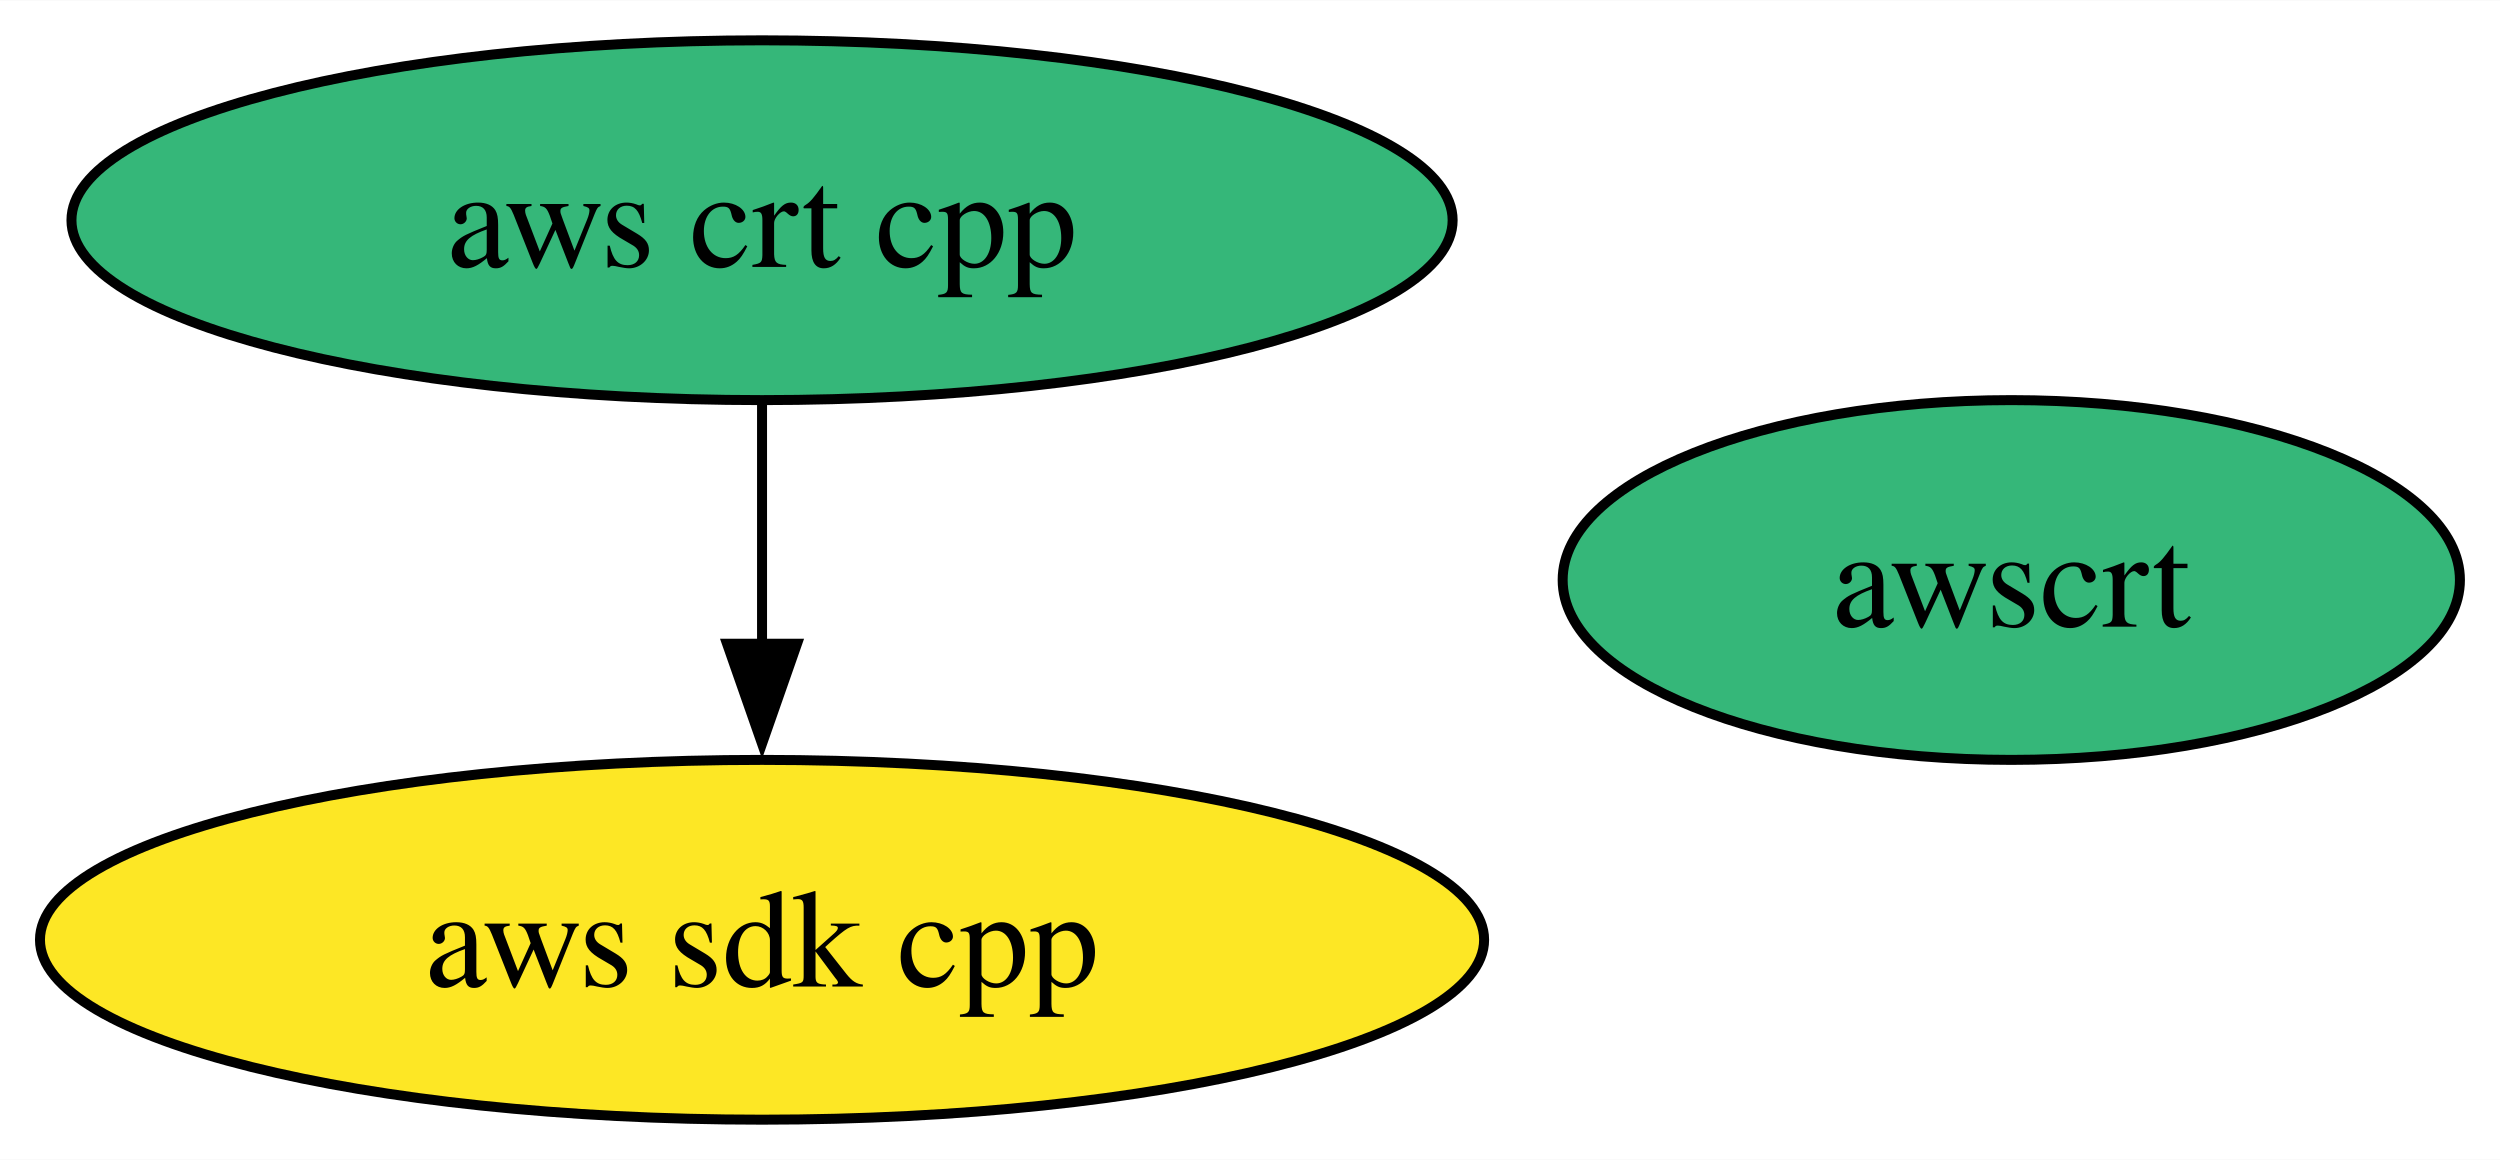
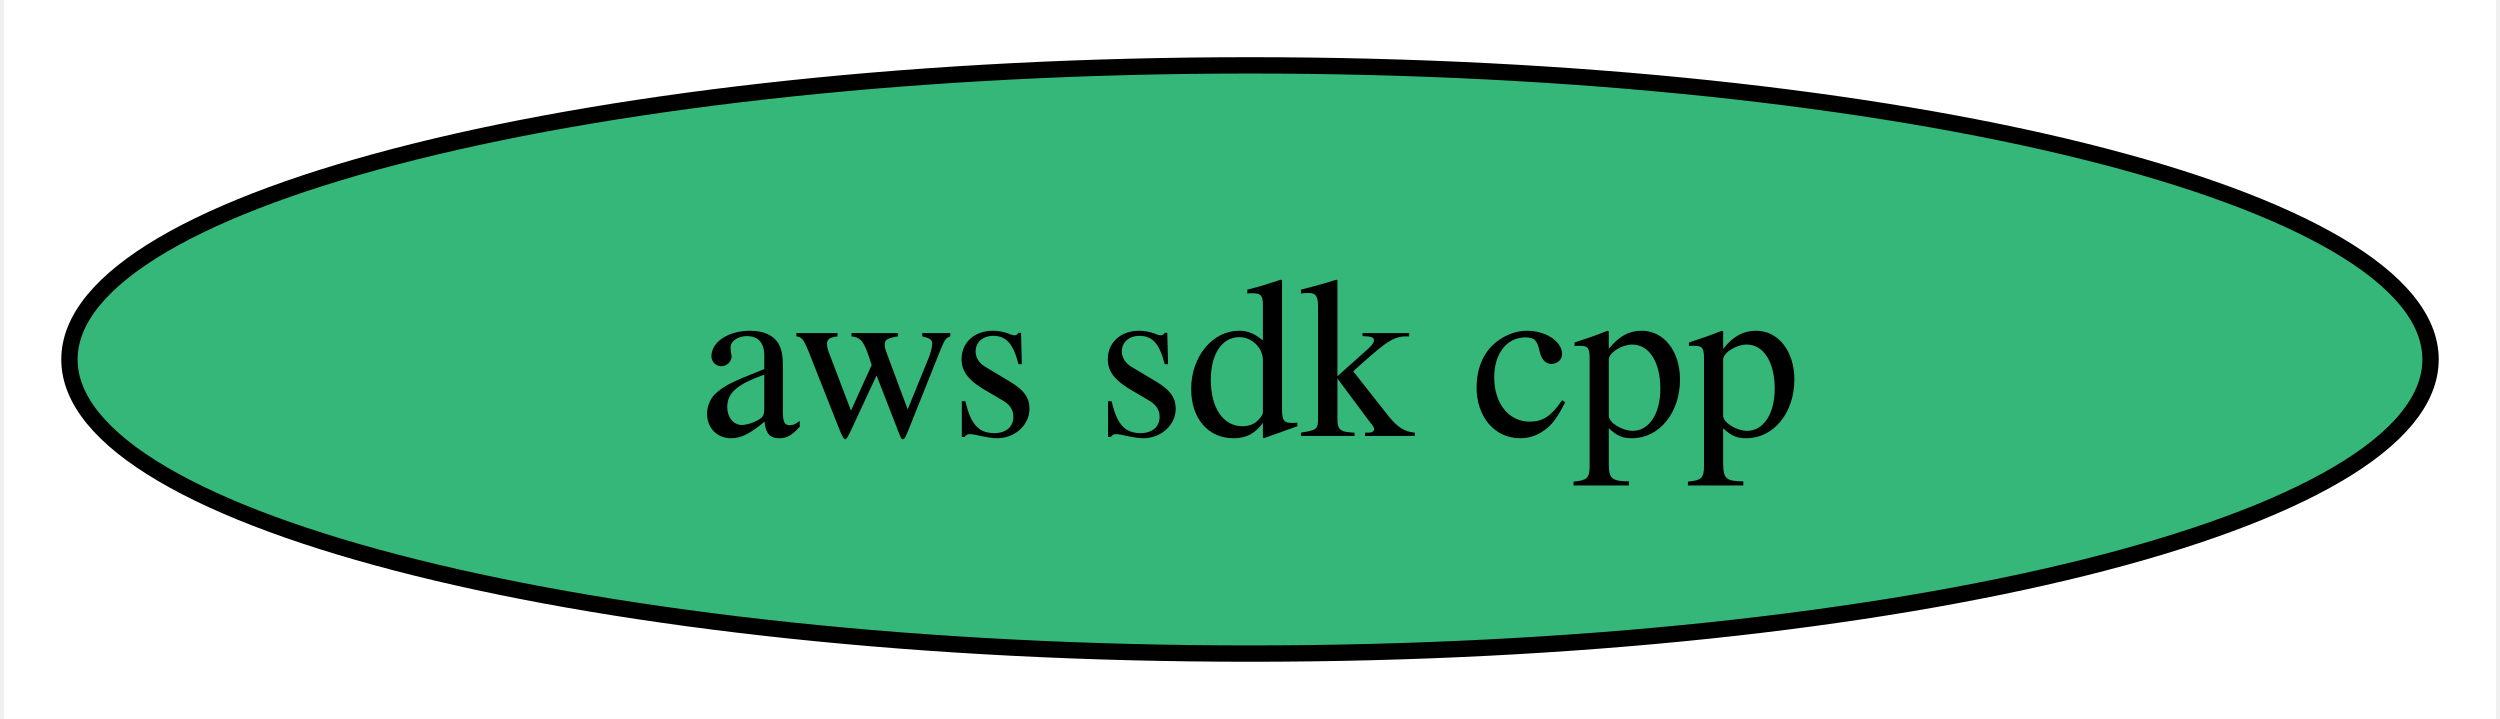
- <svg xmlns="http://www.w3.org/2000/svg" xmlns:xlink="http://www.w3.org/1999/xlink" width="250pt" height="116pt" viewBox="0.00 0.00 250.15 116.00">
-   <g id="graph0" class="graph" transform="scale(1 1) rotate(0) translate(4 112)">
-     <polygon fill="white" stroke="none" points="-4,4 -4,-112 246.15,-112 246.15,4 -4,4" />
+ <svg xmlns="http://www.w3.org/2000/svg" xmlns:xlink="http://www.w3.org/1999/xlink" width="153pt" height="44pt" viewBox="0.00 0.00 152.50 44.00">
+   <g id="graph0" class="graph" transform="scale(1 1) rotate(0) translate(4 40)">
+     <polygon fill="white" stroke="none" points="-4,4 -4,-40 148.5,-40 148.5,4 -4,4" />
    <g id="node1" class="node">
      <g id="a_node1">
        <a xlink:href="https://github.com/conda-forge/aws-sdk-cpp-feedstock" xlink:title="aws sdk cpp">
-           <ellipse fill="#fde725" stroke="black" cx="72.25" cy="-18" rx="72.25" ry="18" />
+           <ellipse fill="#35b779" stroke="black" cx="72.25" cy="-18" rx="72.25" ry="18" />
          <text text-anchor="middle" x="72.25" y="-13.32" font-family="Times,serif" font-size="14.00">aws sdk cpp</text>
-         </a>
-       </g>
-     </g>
-     <g id="node2" class="node">
-       <g id="a_node2">
-         <a xlink:href="https://github.com/conda-forge/aws-crt-cpp-feedstock" xlink:title="aws crt cpp">
-           <ellipse fill="#35b779" stroke="black" cx="72.25" cy="-90" rx="69.1" ry="18" />
-           <text text-anchor="middle" x="72.25" y="-85.33" font-family="Times,serif" font-size="14.00">aws crt cpp</text>
-         </a>
-       </g>
-     </g>
-     <g id="edge1" class="edge">
-       <path fill="none" stroke="black" d="M72.25,-71.7C72.25,-64.41 72.25,-55.73 72.25,-47.54" />
-       <polygon fill="black" stroke="black" points="75.75,-47.62 72.25,-37.62 68.75,-47.62 75.75,-47.62" />
-     </g>
-     <g id="node3" class="node">
-       <g id="a_node3">
-         <a xlink:href="https://github.com/conda-forge/awscrt-feedstock" xlink:title="awscrt">
-           <ellipse fill="#35b779" stroke="black" cx="197.25" cy="-54" rx="44.89" ry="18" />
-           <text text-anchor="middle" x="197.25" y="-49.33" font-family="Times,serif" font-size="14.00">awscrt</text>
        </a>
      </g>
    </g>
  </g>
</svg>
